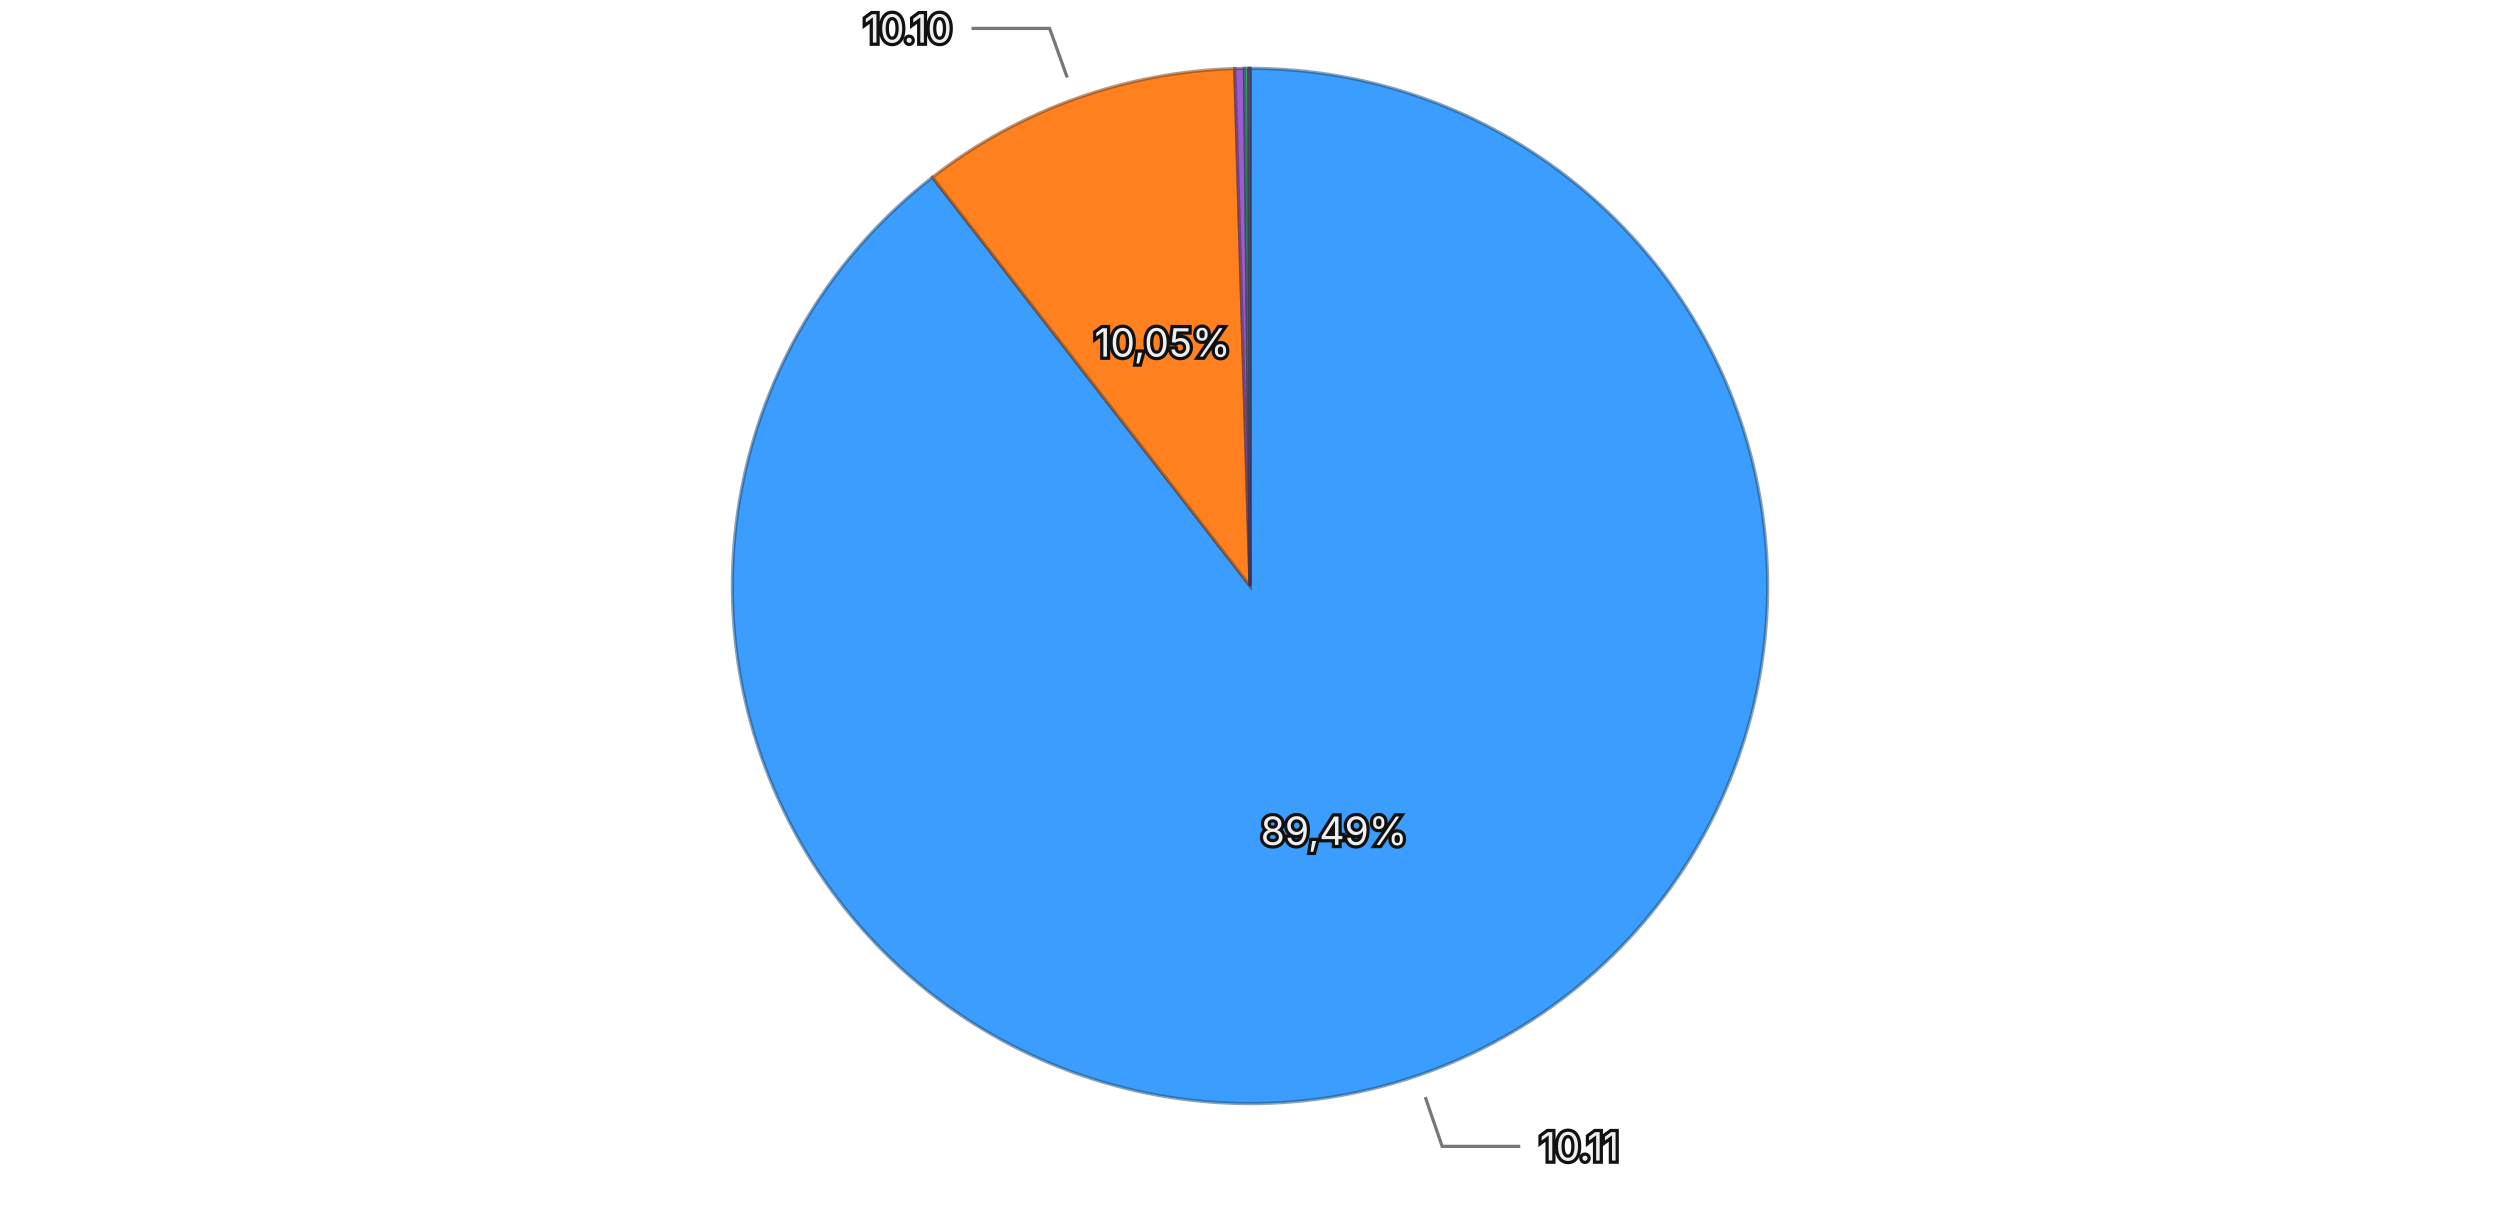
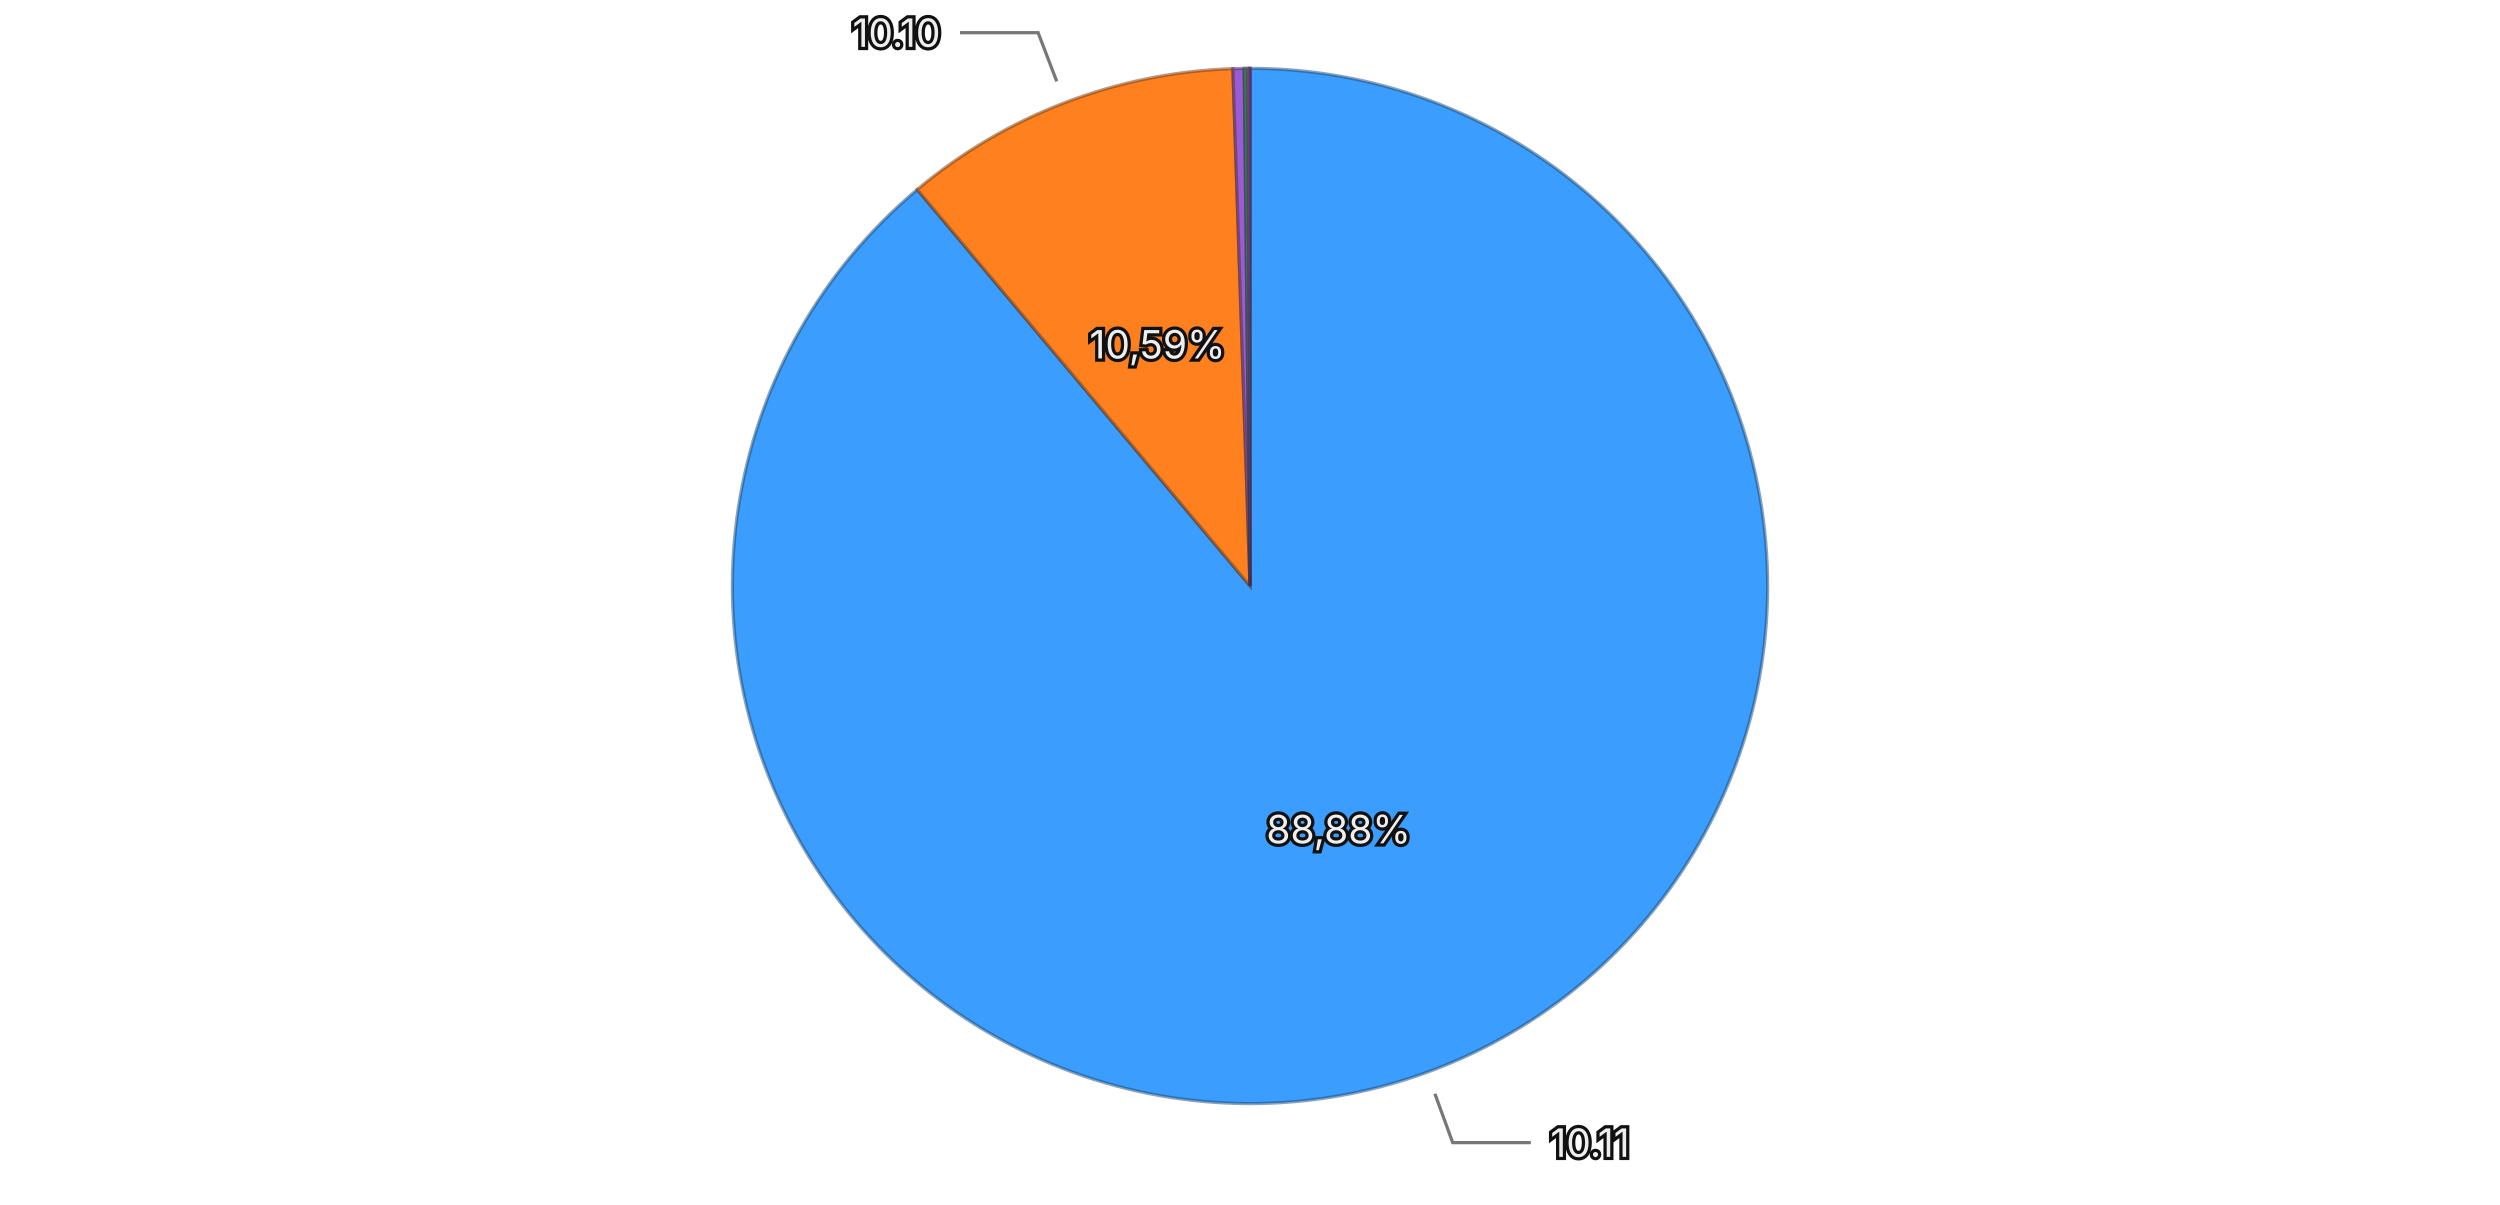
<svg xmlns="http://www.w3.org/2000/svg" viewBox="0 0 768 370">
  <rect width="768" height="370" fill="transparent" />
  <g>
-     <path d="M384,180 L384.000,21.000 A159,159 0 1,1 286.432,54.455 Z" fill="#3b9eff" stroke="rgba(26, 71, 114, 0.5)" stroke-width="1" />
-     <path d="M384,180 L286.432,54.455 A159,159 0 0,1 379.312,21.069 Z" fill="#ff801f" stroke="rgba(114, 57, 13, 0.5)" stroke-width="1" />
-     <path d="M384,180 L379.312,21.069 A159,159 0 0,1 382.303,21.009 Z" fill="#9a5cd0" stroke="rgba(69, 41, 93, 0.5)" stroke-width="1" />
-     <path d="M384,180 L382.303,21.009 A159,159 0 0,1 383.568,21.001 Z" fill="#33b074" stroke="rgba(22, 79, 52, 0.5)" stroke-width="1" />
-     <path d="M384,180 L383.568,21.001 A159,159 0 0,1 383.992,21.000 Z" fill="#de51a8" stroke="rgba(99, 36, 75, 0.5)" stroke-width="1" />
+     <path d="M384,180 L384.000,21.000 A159,159 0 1,1 281.766,58.225 Z" fill="#3b9eff" stroke="rgba(26, 71, 114, 0.5)" stroke-width="1" />
+     <path d="M384,180 L281.766,58.225 A159,159 0 0,1 378.732,21.087 Z" fill="#ff801f" stroke="rgba(114, 57, 13, 0.5)" stroke-width="1" />
+     <path d="M384,180 L378.732,21.087 A159,159 0 0,1 382.227,21.010 Z" fill="#9a5cd0" stroke="rgba(69, 41, 93, 0.5)" stroke-width="1" />
+     <path d="M384,180 L382.227,21.010 A159,159 0 0,1 383.283,21.002 Z" fill="#33b074" stroke="rgba(22, 79, 52, 0.5)" stroke-width="1" />
+     <path d="M384,180 L383.283,21.002 A159,159 0 0,1 383.992,21.000 Z" fill="#de51a8" stroke="rgba(99, 36, 75, 0.5)" stroke-width="1" />
    <path d="M384,180 L383.992,21.000 A159,159 0 0,1 384.000,21.000 Z" fill="#6e6ade" stroke="rgba(49, 47, 99, 0.5)" stroke-width="1" />
-     <text x="409.786" y="255.202" text-anchor="middle" dominant-baseline="central" font-family="system-ui, -apple-system, sans-serif" font-size="12" fill="#eeeeee" stroke="#111111" stroke-width="2" paint-order="stroke">89,49%</text>
-     <text x="357.108" y="105.186" text-anchor="middle" dominant-baseline="central" font-family="system-ui, -apple-system, sans-serif" font-size="12" fill="#eeeeee" stroke="#111111" stroke-width="2" paint-order="stroke">10,05%</text>
+     <text x="411.200" y="254.702" text-anchor="middle" dominant-baseline="central" font-family="system-ui, -apple-system, sans-serif" font-size="12" fill="#eeeeee" stroke="#111111" stroke-width="2" paint-order="stroke">88,88%</text>
+     <text x="355.566" y="105.759" text-anchor="middle" dominant-baseline="central" font-family="system-ui, -apple-system, sans-serif" font-size="12" fill="#eeeeee" stroke="#111111" stroke-width="2" paint-order="stroke">10,59%</text>
    <g opacity="1">
-       <path fill="none" stroke="#777777" stroke-width="1" d="M437.843,337.025L443.032,352.160L467.032,352.160" />
-       <text x="473.032" y="352.160" text-anchor="start" dominant-baseline="central" font-family="system-ui, -apple-system, sans-serif" font-size="12" fill="#eeeeee" stroke="#111111" stroke-width="2" paint-order="stroke">10.11</text>
+       <path fill="none" stroke="#777777" stroke-width="1" d="M440.795,335.982L446.269,351.016L470.269,351.016" />
+       <text x="476.269" y="351.016" text-anchor="start" dominant-baseline="central" font-family="system-ui, -apple-system, sans-serif" font-size="12" fill="#eeeeee" stroke="#111111" stroke-width="2" paint-order="stroke">10.11</text>
    </g>
    <g opacity="1">
-       <path fill="none" stroke="#777777" stroke-width="1" d="M327.848,23.786L322.436,8.729L298.436,8.729" />
-       <text x="292.436" y="8.729" text-anchor="end" dominant-baseline="central" font-family="system-ui, -apple-system, sans-serif" font-size="12" fill="#eeeeee" stroke="#111111" stroke-width="2" paint-order="stroke">10.10</text>
+       <path fill="none" stroke="#777777" stroke-width="1" d="M324.629,24.981L318.906,10.039L294.906,10.039" />
+       <text x="288.906" y="10.039" text-anchor="end" dominant-baseline="central" font-family="system-ui, -apple-system, sans-serif" font-size="12" fill="#eeeeee" stroke="#111111" stroke-width="2" paint-order="stroke">10.10</text>
    </g>
  </g>
</svg>
